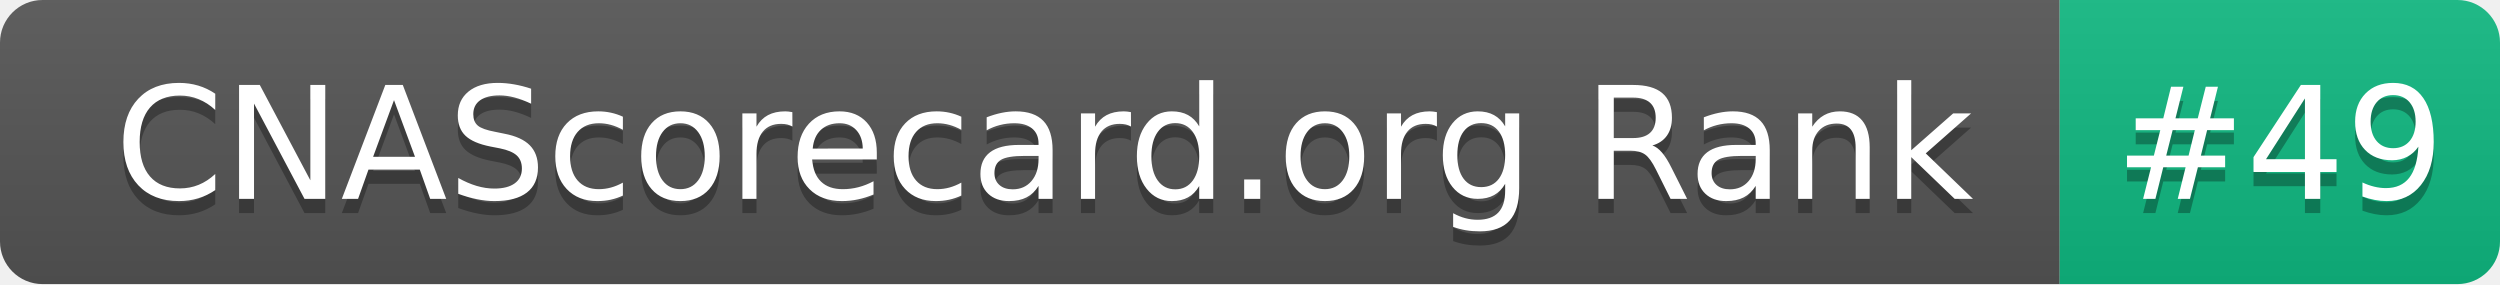
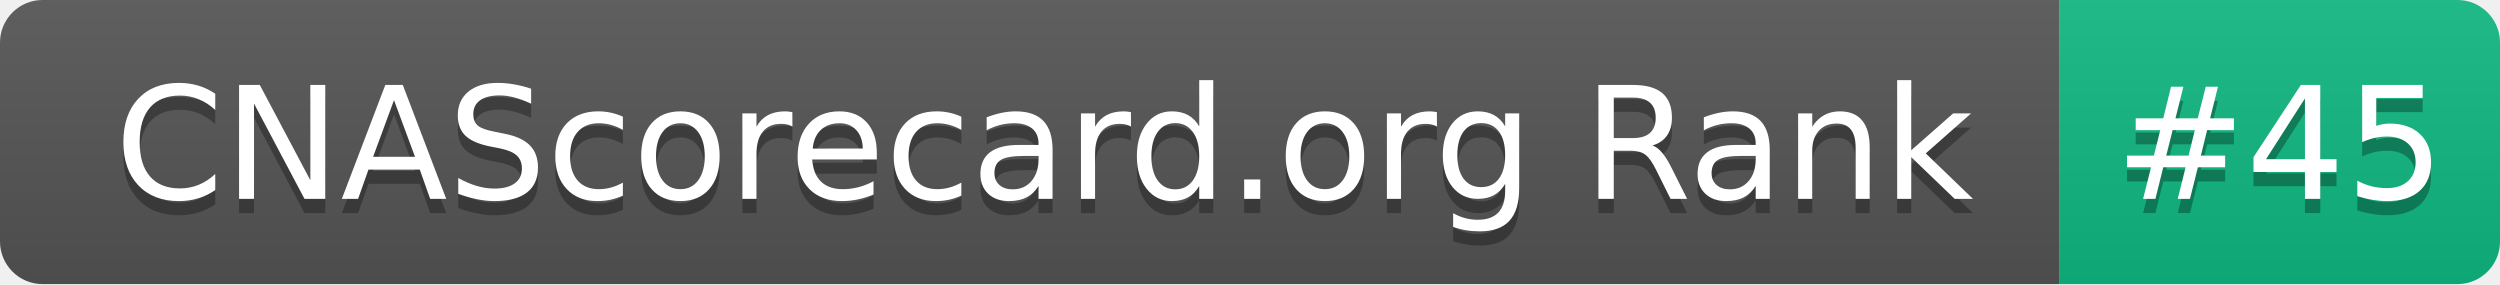
- <svg xmlns="http://www.w3.org/2000/svg" width="176" height="20" role="img" aria-label="CNAScorecard.org Rank: #49">
+ <svg xmlns="http://www.w3.org/2000/svg" width="176" height="20" role="img" aria-label="CNAScorecard.org Rank: #45">
  <linearGradient id="s" x2="0" y2="100%">
    <stop offset="0" stop-color="#bbb" stop-opacity=".1" />
    <stop offset="1" stop-opacity=".1" />
  </linearGradient>
  <clipPath id="r">
    <rect width="176" height="20" rx="3" fill="#fff" />
  </clipPath>
  <g clip-path="url(#r)">
    <rect width="145" height="20" fill="#555" />
    <rect x="145" width="31" height="20" fill="#10B981" />
    <rect width="176" height="20" fill="url(#s)" />
  </g>
  <g fill="#fff" text-anchor="middle" font-family="Verdana,Geneva,DejaVu Sans,sans-serif" text-rendering="geometricPrecision" font-size="110">
    <text aria-hidden="true" x="735" y="150" fill="#010101" fill-opacity=".3" transform="scale(.1)" textLength="1350">CNAScorecard.org Rank</text>
    <text x="735" y="140" transform="scale(.1)" fill="#fff" textLength="1350">CNAScorecard.org Rank</text>
-     <text aria-hidden="true" x="1605" y="150" fill="#010101" fill-opacity=".3" transform="scale(.1)" textLength="210">#49</text>
-     <text x="1605" y="140" transform="scale(.1)" fill="#fff" textLength="210">#49</text>
+     <text aria-hidden="true" x="1605" y="150" fill="#010101" fill-opacity=".3" transform="scale(.1)" textLength="210">#45</text>
+     <text x="1605" y="140" transform="scale(.1)" fill="#fff" textLength="210">#45</text>
  </g>
</svg>
